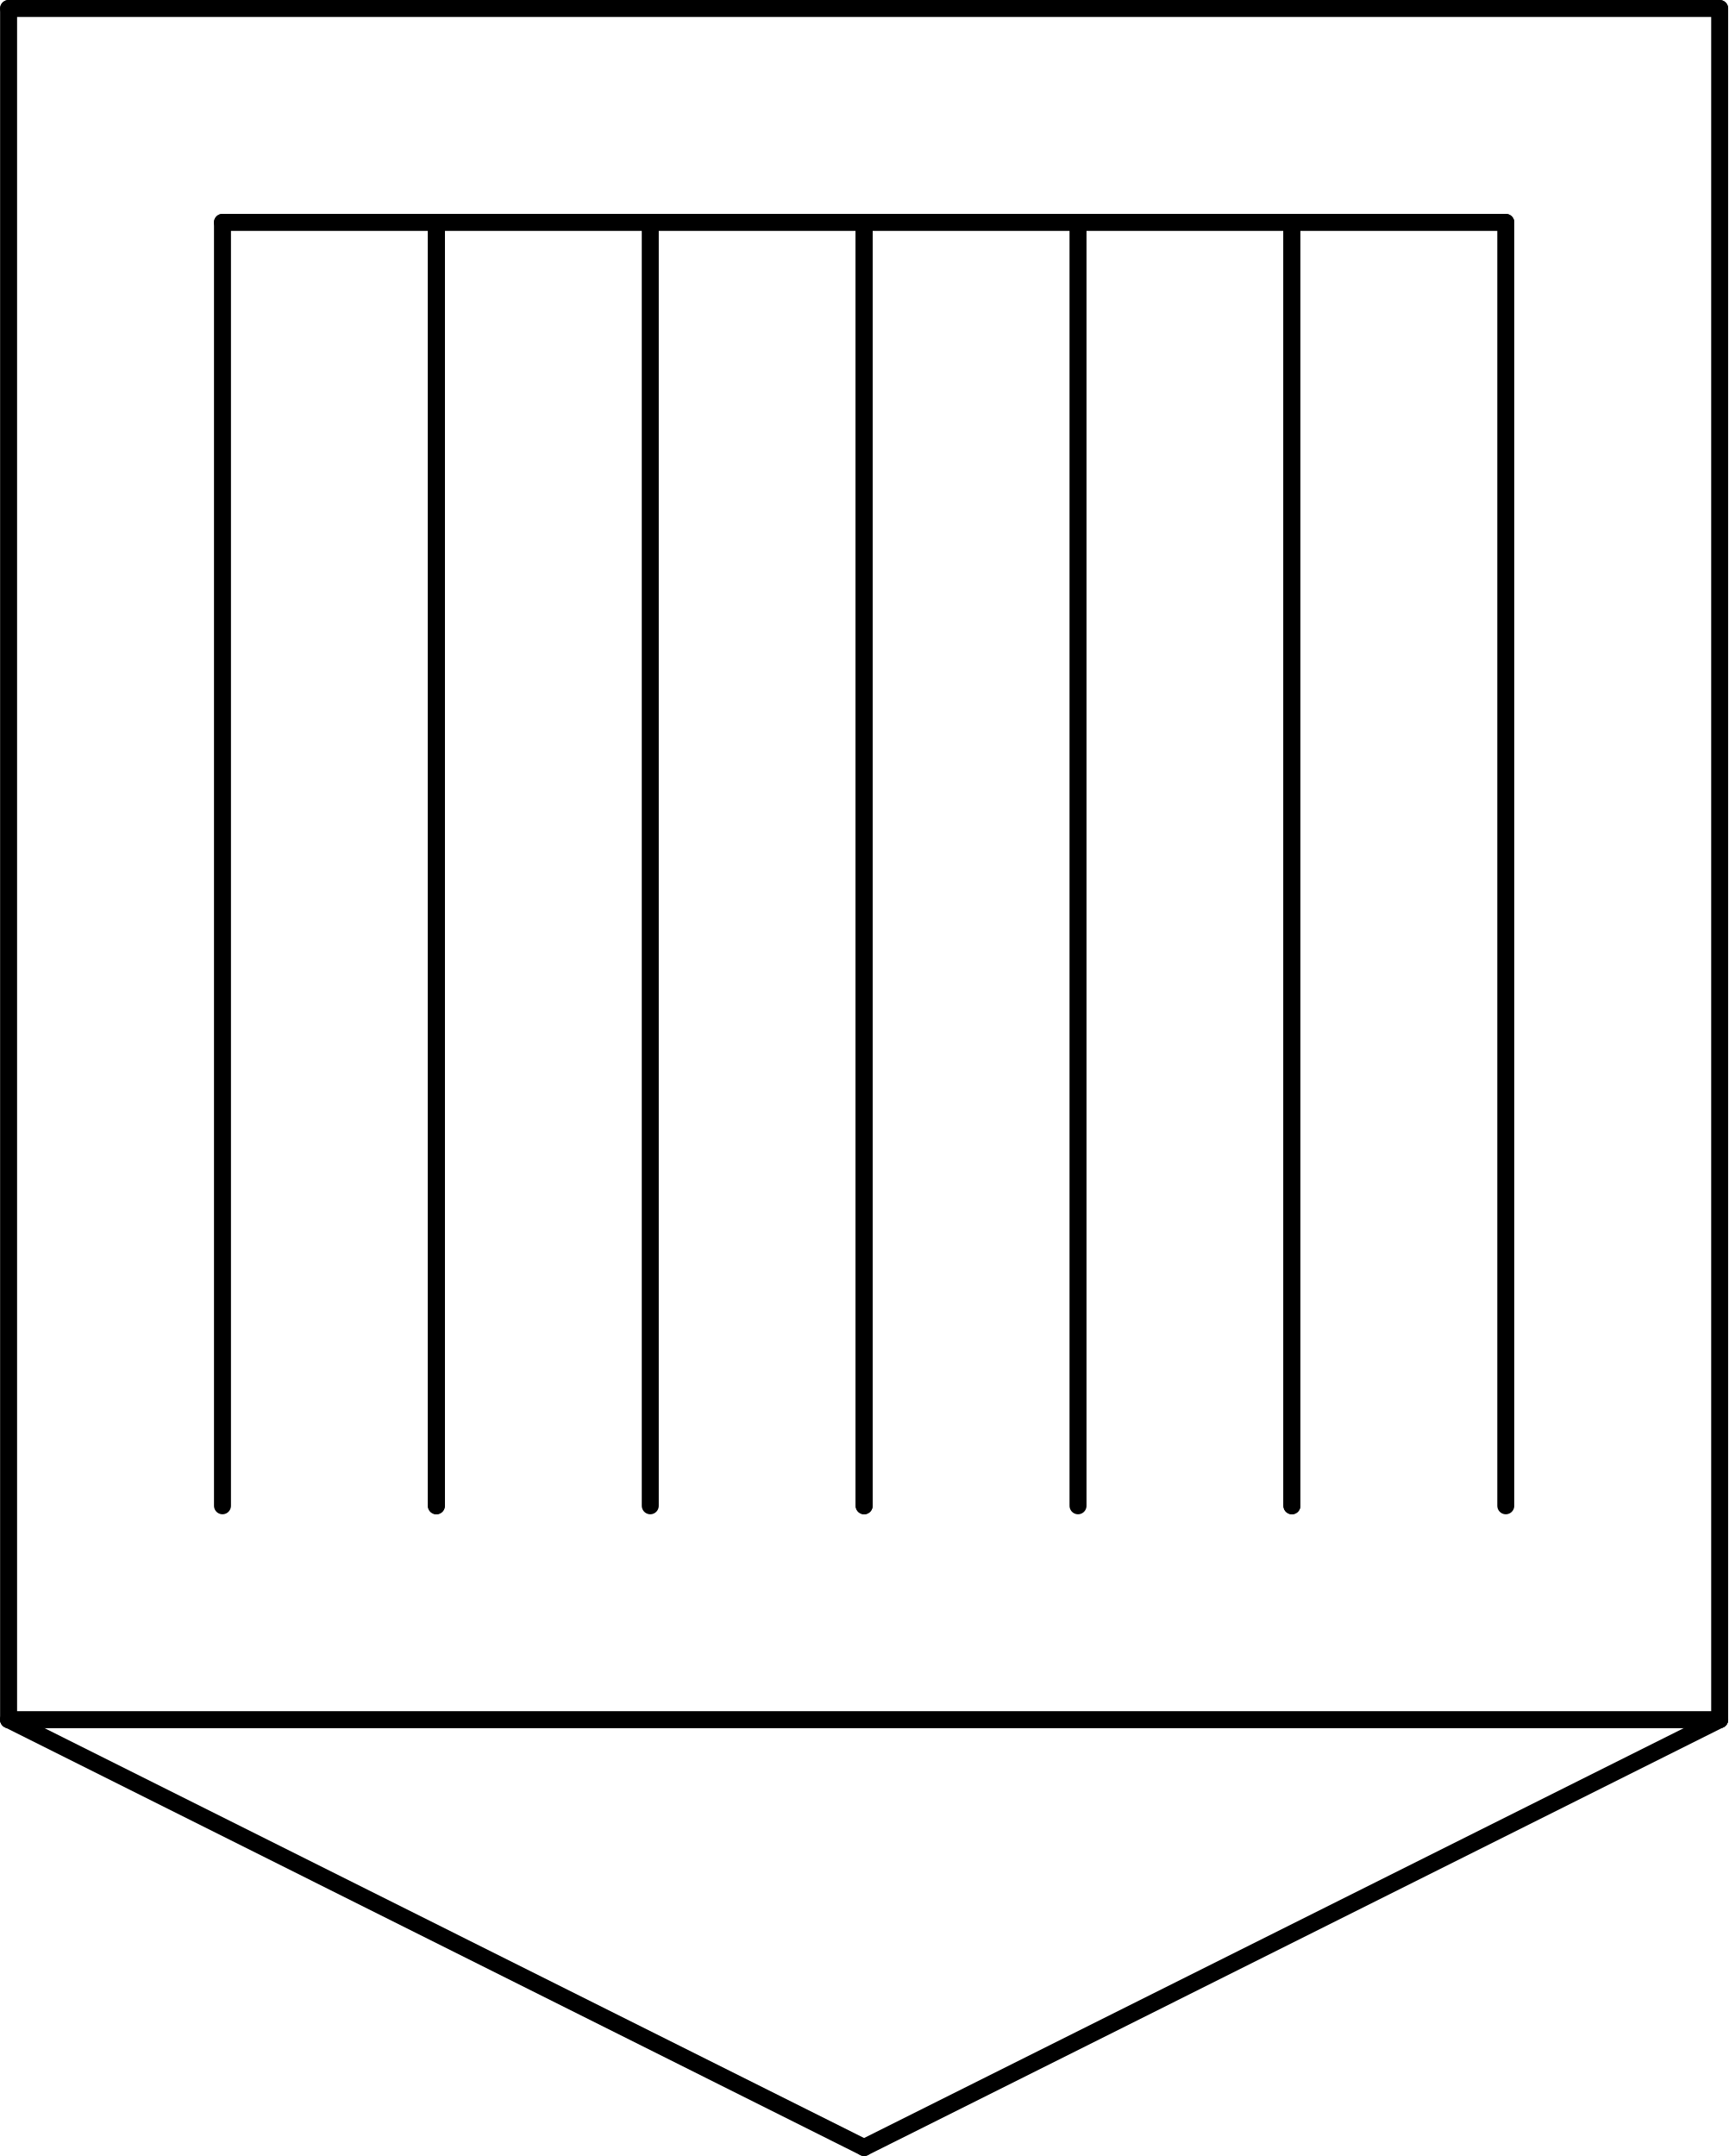
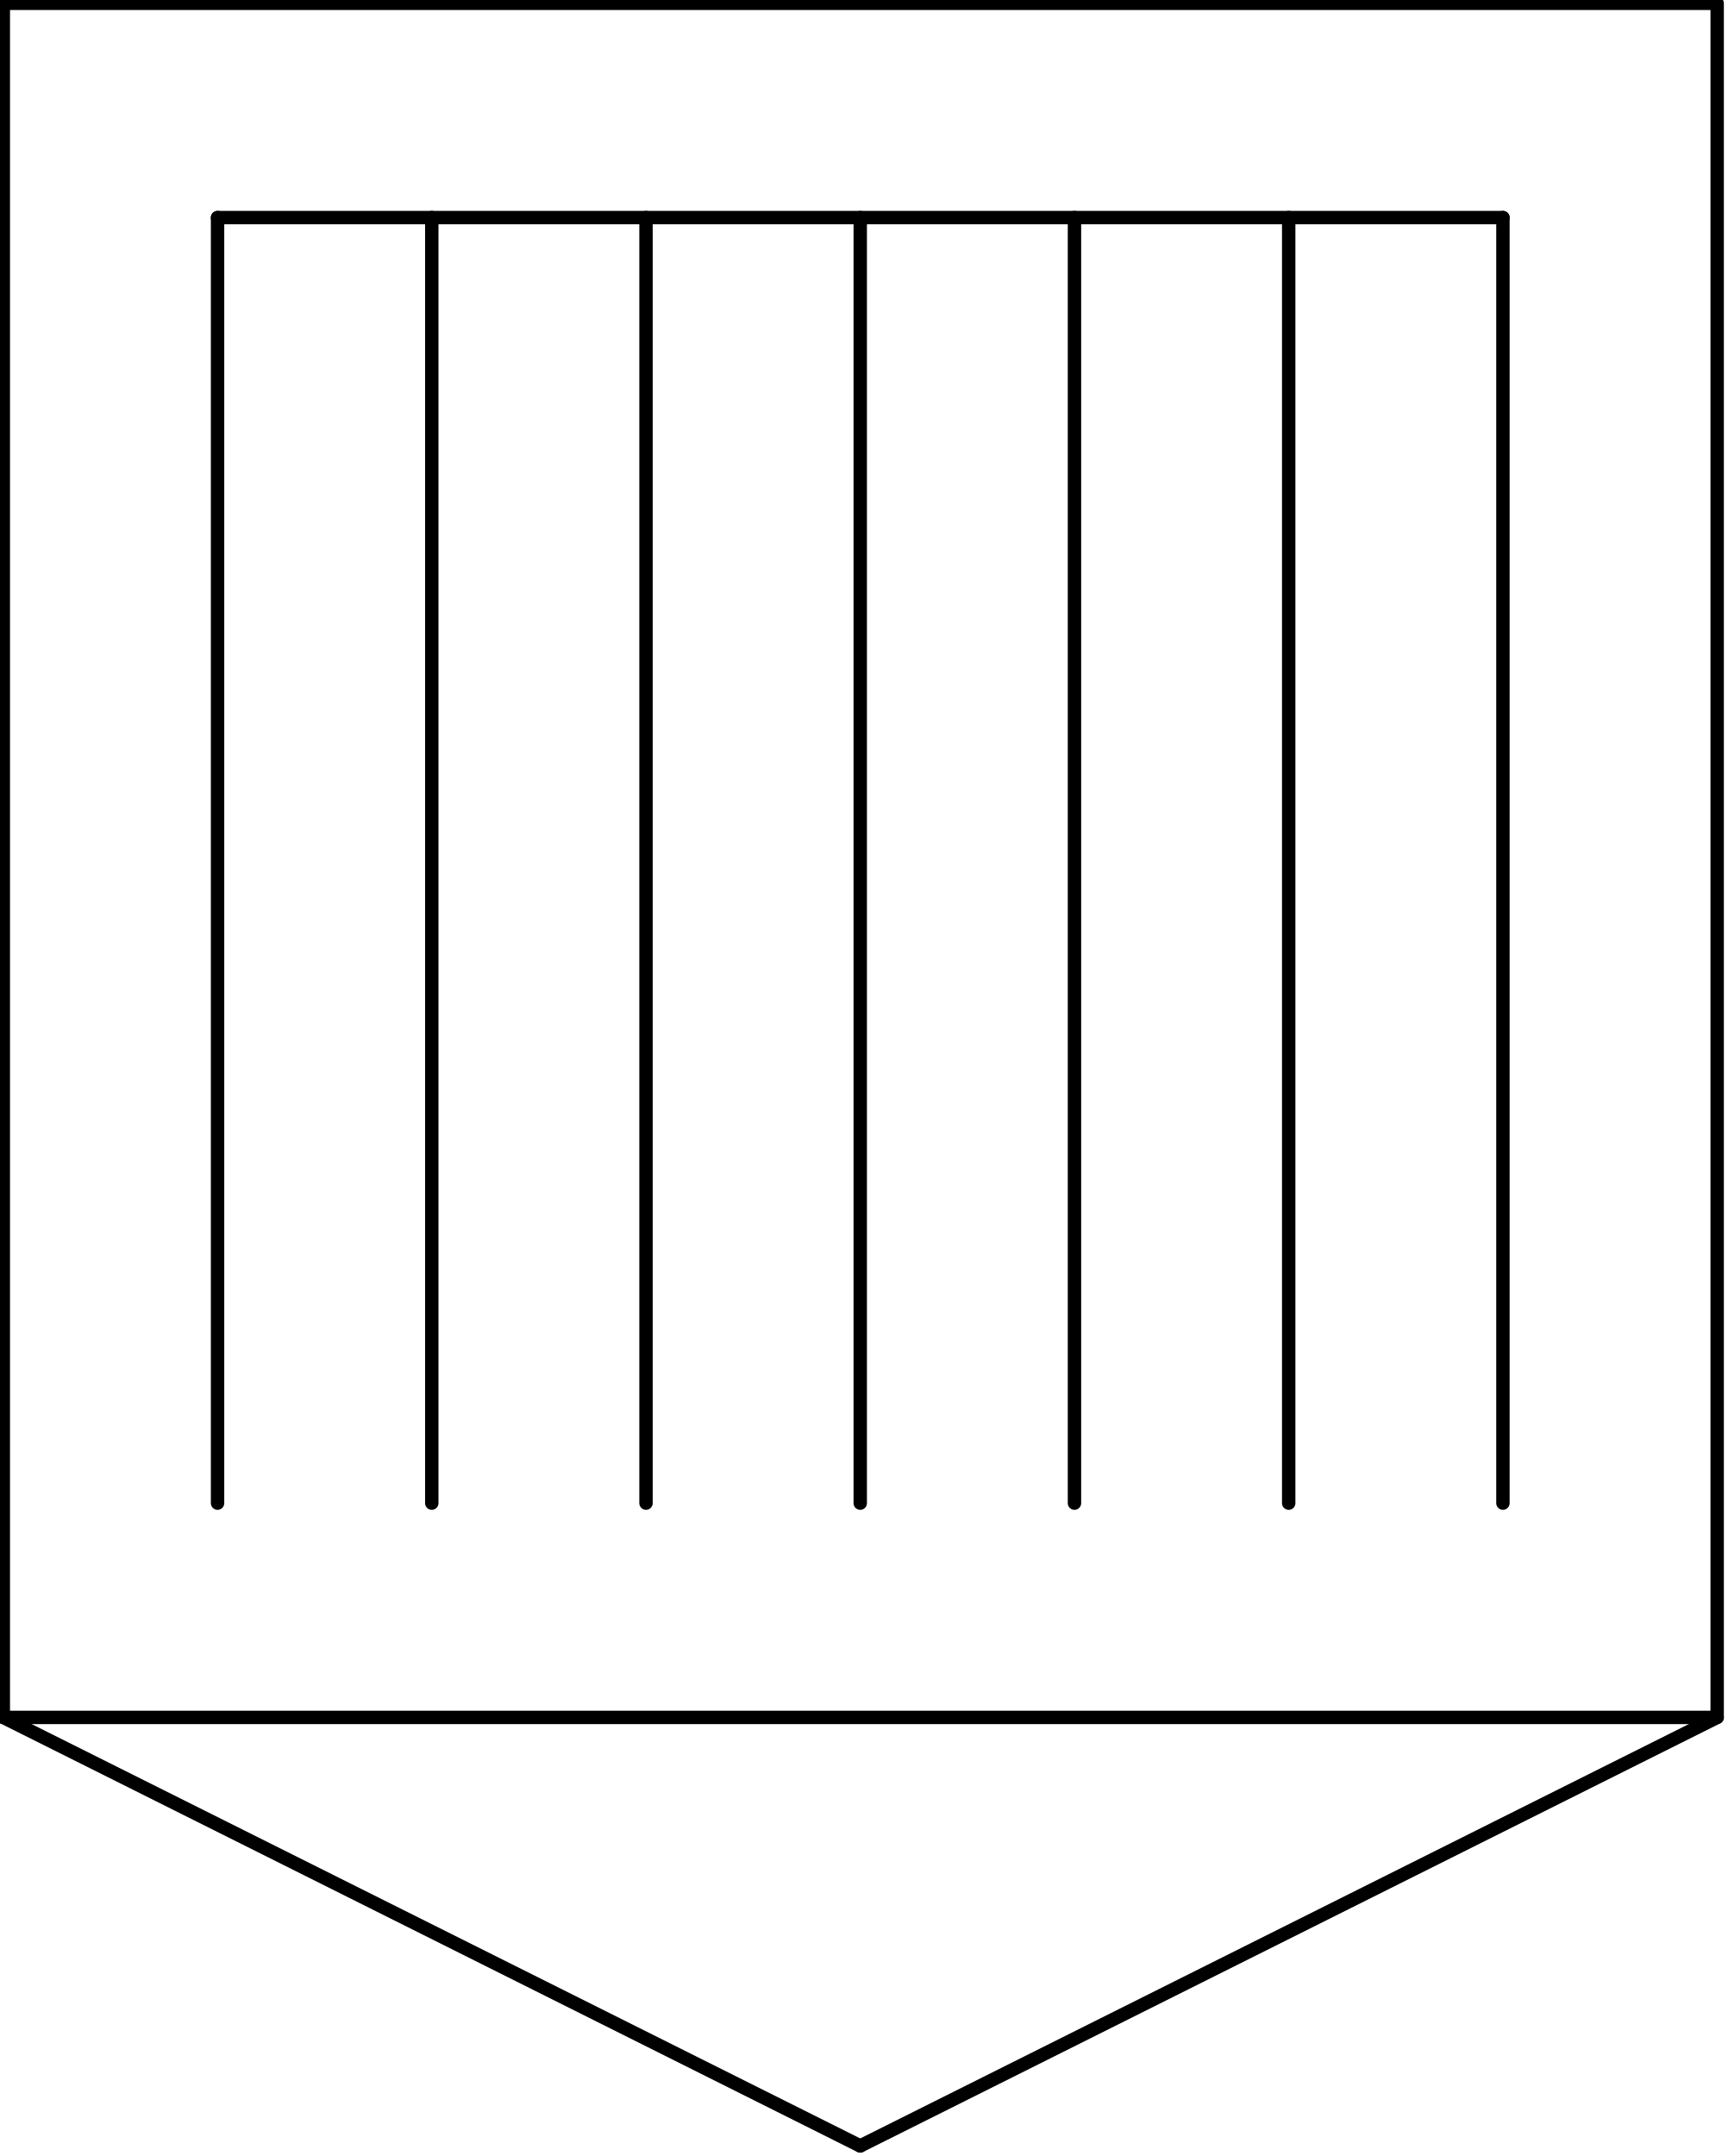
- <svg xmlns="http://www.w3.org/2000/svg" xmlns:ns1="http://schemas.microsoft.com/visio/2003/SVGExtensions/" width="3.181in" height="3.968in" viewBox="0 0 229.022 285.72" xml:space="preserve" color-interpolation-filters="sRGB" class="st2">
-   <ns1:documentProperties ns1:langID="2057" ns1:metric="true" ns1:viewMarkup="false" />
-   <style type="text/css">
- 	
- 		.st1 {stroke:#000000;stroke-linecap:round;stroke-linejoin:round;stroke-width:2.25}
- 		.st2 {fill:none;fill-rule:evenodd;font-size:12px;overflow:visible;stroke-linecap:square;stroke-miterlimit:3}
- 	
- 	</style>
-   <g ns1:mID="0" ns1:index="1" ns1:groupContext="foregroundPage">
-     <ns1:pageProperties ns1:drawingScale="0.0393701" ns1:pageScale="0.0393701" ns1:drawingUnits="24" ns1:shadowOffsetX="8.50394" ns1:shadowOffsetY="-8.50394" />
-     <ns1:layer ns1:name="Symbol" ns1:index="0" />
-     <g id="group1526-1" transform="translate(1.125,-1.125)" ns1:mID="1526" ns1:groupContext="group" ns1:layerMember="0">
-       <ns1:userDefs>
-         <ns1:ud ns1:nameU="SOLSH" ns1:prompt="" ns1:val="VT4({13D0FF3B-CF5B-4a46-98AB-14030248EAEF})" />
-         <ns1:ud ns1:nameU="DWGEntityType" ns1:prompt="" ns1:val="VT4(INSERT)" />
-       </ns1:userDefs>
-       <g id="shape1527-2" ns1:mID="1527" ns1:groupContext="shape" ns1:layerMember="0" transform="translate(-285.72,229.022) rotate(-90)">
-         <ns1:userDefs>
-           <ns1:ud ns1:nameU="SOLSH" ns1:prompt="" ns1:val="VT4({13D0FF3B-CF5B-4a46-98AB-14030248EAEF})" />
-           <ns1:ud ns1:nameU="DWGEntityType" ns1:prompt="" ns1:val="VT4(LINE)" />
-           <ns1:ud ns1:nameU="DWGOriginalColor" ns1:prompt="This shapes Original DWG color." ns1:val="VT4(3)" />
-           <ns1:ud ns1:nameU="DWGOriginalLayer" ns1:prompt="This shapes Original DWG layer." ns1:val="VT4(26-SYM-035-SP)" />
-         </ns1:userDefs>
-         <path d="M0 285.72 L226.77 285.72" class="st1" />
-       </g>
-       <g id="shape1528-5" ns1:mID="1528" ns1:groupContext="shape" ns1:layerMember="0" transform="translate(226.772,514.742) rotate(180)">
-         <ns1:userDefs>
-           <ns1:ud ns1:nameU="SOLSH" ns1:prompt="" ns1:val="VT4({13D0FF3B-CF5B-4a46-98AB-14030248EAEF})" />
-           <ns1:ud ns1:nameU="DWGEntityType" ns1:prompt="" ns1:val="VT4(LINE)" />
-           <ns1:ud ns1:nameU="DWGOriginalColor" ns1:prompt="This shapes Original DWG color." ns1:val="VT4(3)" />
-           <ns1:ud ns1:nameU="DWGOriginalLayer" ns1:prompt="This shapes Original DWG layer." ns1:val="VT4(26-SYM-035-SP)" />
-         </ns1:userDefs>
-         <path d="M0 285.72 L226.77 285.72" class="st1" />
-       </g>
-       <g id="shape1529-8" ns1:mID="1529" ns1:groupContext="shape" ns1:layerMember="0" transform="translate(127.793,-26.5267) rotate(26.5684)">
-         <ns1:userDefs>
-           <ns1:ud ns1:nameU="SOLSH" ns1:prompt="" ns1:val="VT4({13D0FF3B-CF5B-4a46-98AB-14030248EAEF})" />
-           <ns1:ud ns1:nameU="DWGEntityType" ns1:prompt="" ns1:val="VT4(LINE)" />
-           <ns1:ud ns1:nameU="DWGOriginalColor" ns1:prompt="This shapes Original DWG color." ns1:val="VT4(3)" />
-           <ns1:ud ns1:nameU="DWGOriginalLayer" ns1:prompt="This shapes Original DWG layer." ns1:val="VT4(26-SYM-035-SP)" />
-         </ns1:userDefs>
-         <path d="M0 285.72 L126.77 285.72" class="st1" />
-       </g>
-       <g id="shape1530-11" ns1:mID="1530" ns1:groupContext="shape" ns1:layerMember="0" transform="translate(-14.4027,30.1668) rotate(-26.5662)">
-         <ns1:userDefs>
-           <ns1:ud ns1:nameU="SOLSH" ns1:prompt="" ns1:val="VT4({13D0FF3B-CF5B-4a46-98AB-14030248EAEF})" />
-           <ns1:ud ns1:nameU="DWGEntityType" ns1:prompt="" ns1:val="VT4(LINE)" />
-           <ns1:ud ns1:nameU="DWGOriginalColor" ns1:prompt="This shapes Original DWG color." ns1:val="VT4(3)" />
-           <ns1:ud ns1:nameU="DWGOriginalLayer" ns1:prompt="This shapes Original DWG layer." ns1:val="VT4(26-SYM-035-SP)" />
-         </ns1:userDefs>
-         <path d="M0 285.72 L126.78 285.72" class="st1" />
-       </g>
-       <g id="shape1531-14" ns1:mID="1531" ns1:groupContext="shape" ns1:layerMember="0" transform="translate(226.772,287.97) rotate(180)">
-         <ns1:userDefs>
-           <ns1:ud ns1:nameU="SOLSH" ns1:prompt="" ns1:val="VT4({13D0FF3B-CF5B-4a46-98AB-14030248EAEF})" />
-           <ns1:ud ns1:nameU="DWGEntityType" ns1:prompt="" ns1:val="VT4(LINE)" />
-           <ns1:ud ns1:nameU="DWGOriginalColor" ns1:prompt="This shapes Original DWG color." ns1:val="VT4(3)" />
-           <ns1:ud ns1:nameU="DWGOriginalLayer" ns1:prompt="This shapes Original DWG layer." ns1:val="VT4(26-SYM-035-SP)" />
-         </ns1:userDefs>
-         <path d="M0 285.72 L226.77 285.72" class="st1" />
-       </g>
-       <g id="shape1532-17" ns1:mID="1532" ns1:groupContext="shape" ns1:layerMember="0" transform="translate(-58.9485,229.022) rotate(-90)">
-         <ns1:userDefs>
-           <ns1:ud ns1:nameU="SOLSH" ns1:prompt="" ns1:val="VT4({13D0FF3B-CF5B-4a46-98AB-14030248EAEF})" />
-           <ns1:ud ns1:nameU="DWGEntityType" ns1:prompt="" ns1:val="VT4(LINE)" />
-           <ns1:ud ns1:nameU="DWGOriginalColor" ns1:prompt="This shapes Original DWG color." ns1:val="VT4(3)" />
-           <ns1:ud ns1:nameU="DWGOriginalLayer" ns1:prompt="This shapes Original DWG layer." ns1:val="VT4(26-SYM-035-SP)" />
-         </ns1:userDefs>
-         <path d="M0 285.72 L226.77 285.72" class="st1" />
-       </g>
-       <g id="shape1533-20" ns1:mID="1533" ns1:groupContext="shape" ns1:layerMember="0" transform="translate(-257.374,200.675) rotate(-90)">
-         <ns1:userDefs>
-           <ns1:ud ns1:nameU="SOLSH" ns1:prompt="" ns1:val="VT4({13D0FF3B-CF5B-4a46-98AB-14030248EAEF})" />
-           <ns1:ud ns1:nameU="DWGEntityType" ns1:prompt="" ns1:val="VT4(LINE)" />
-           <ns1:ud ns1:nameU="DWGOriginalColor" ns1:prompt="This shapes Original DWG color." ns1:val="VT4(3)" />
-           <ns1:ud ns1:nameU="DWGOriginalLayer" ns1:prompt="This shapes Original DWG layer." ns1:val="VT4(26-SYM-035-SP)" />
-         </ns1:userDefs>
-         <path d="M0 285.72 L170.08 285.72" class="st1" />
-       </g>
-       <g id="shape1534-23" ns1:mID="1534" ns1:groupContext="shape" ns1:layerMember="0" transform="translate(28.3465,-255.124)">
-         <ns1:userDefs>
-           <ns1:ud ns1:nameU="SOLSH" ns1:prompt="" ns1:val="VT4({13D0FF3B-CF5B-4a46-98AB-14030248EAEF})" />
-           <ns1:ud ns1:nameU="DWGEntityType" ns1:prompt="" ns1:val="VT4(LINE)" />
-           <ns1:ud ns1:nameU="DWGOriginalColor" ns1:prompt="This shapes Original DWG color." ns1:val="VT4(3)" />
-           <ns1:ud ns1:nameU="DWGOriginalLayer" ns1:prompt="This shapes Original DWG layer." ns1:val="VT4(26-SYM-035-SP)" />
-         </ns1:userDefs>
-         <path d="M0 285.72 L170.08 285.72" class="st1" />
-       </g>
-       <g id="shape1535-26" ns1:mID="1535" ns1:groupContext="shape" ns1:layerMember="0" transform="translate(484.145,30.5965) rotate(90)">
-         <ns1:userDefs>
-           <ns1:ud ns1:nameU="SOLSH" ns1:prompt="" ns1:val="VT4({13D0FF3B-CF5B-4a46-98AB-14030248EAEF})" />
-           <ns1:ud ns1:nameU="DWGEntityType" ns1:prompt="" ns1:val="VT4(LINE)" />
-           <ns1:ud ns1:nameU="DWGOriginalColor" ns1:prompt="This shapes Original DWG color." ns1:val="VT4(3)" />
-           <ns1:ud ns1:nameU="DWGOriginalLayer" ns1:prompt="This shapes Original DWG layer." ns1:val="VT4(26-SYM-035-SP)" />
-         </ns1:userDefs>
-         <path d="M0 285.72 L170.08 285.72" class="st1" />
-       </g>
-       <g id="shape1536-29" ns1:mID="1536" ns1:groupContext="shape" ns1:layerMember="0" transform="translate(342.413,30.5965) rotate(90)">
-         <ns1:userDefs>
-           <ns1:ud ns1:nameU="SOLSH" ns1:prompt="" ns1:val="VT4({13D0FF3B-CF5B-4a46-98AB-14030248EAEF})" />
-           <ns1:ud ns1:nameU="DWGEntityType" ns1:prompt="" ns1:val="VT4(LINE)" />
-           <ns1:ud ns1:nameU="DWGOriginalColor" ns1:prompt="This shapes Original DWG color." ns1:val="VT4(3)" />
-           <ns1:ud ns1:nameU="DWGOriginalLayer" ns1:prompt="This shapes Original DWG layer." ns1:val="VT4(26-SYM-035-SP)" />
-         </ns1:userDefs>
-         <path d="M0 285.72 L170.08 285.72" class="st1" />
-       </g>
-       <g id="shape1537-32" ns1:mID="1537" ns1:groupContext="shape" ns1:layerMember="0" transform="translate(370.76,30.5965) rotate(90)">
-         <ns1:userDefs>
-           <ns1:ud ns1:nameU="SOLSH" ns1:prompt="" ns1:val="VT4({13D0FF3B-CF5B-4a46-98AB-14030248EAEF})" />
-           <ns1:ud ns1:nameU="DWGEntityType" ns1:prompt="" ns1:val="VT4(LINE)" />
-           <ns1:ud ns1:nameU="DWGOriginalColor" ns1:prompt="This shapes Original DWG color." ns1:val="VT4(3)" />
-           <ns1:ud ns1:nameU="DWGOriginalLayer" ns1:prompt="This shapes Original DWG layer." ns1:val="VT4(26-SYM-035-SP)" />
-         </ns1:userDefs>
-         <path d="M0 285.72 L170.08 285.72" class="st1" />
-       </g>
-       <g id="shape1538-35" ns1:mID="1538" ns1:groupContext="shape" ns1:layerMember="0" transform="translate(399.106,30.5965) rotate(90)">
-         <ns1:userDefs>
-           <ns1:ud ns1:nameU="SOLSH" ns1:prompt="" ns1:val="VT4({13D0FF3B-CF5B-4a46-98AB-14030248EAEF})" />
-           <ns1:ud ns1:nameU="DWGEntityType" ns1:prompt="" ns1:val="VT4(LINE)" />
-           <ns1:ud ns1:nameU="DWGOriginalColor" ns1:prompt="This shapes Original DWG color." ns1:val="VT4(3)" />
-           <ns1:ud ns1:nameU="DWGOriginalLayer" ns1:prompt="This shapes Original DWG layer." ns1:val="VT4(26-SYM-035-SP)" />
-         </ns1:userDefs>
-         <path d="M0 285.72 L170.08 285.72" class="st1" />
-       </g>
-       <g id="shape1539-38" ns1:mID="1539" ns1:groupContext="shape" ns1:layerMember="0" transform="translate(427.452,30.5965) rotate(90)">
-         <ns1:userDefs>
-           <ns1:ud ns1:nameU="SOLSH" ns1:prompt="" ns1:val="VT4({13D0FF3B-CF5B-4a46-98AB-14030248EAEF})" />
-           <ns1:ud ns1:nameU="DWGEntityType" ns1:prompt="" ns1:val="VT4(LINE)" />
-           <ns1:ud ns1:nameU="DWGOriginalColor" ns1:prompt="This shapes Original DWG color." ns1:val="VT4(3)" />
-           <ns1:ud ns1:nameU="DWGOriginalLayer" ns1:prompt="This shapes Original DWG layer." ns1:val="VT4(26-SYM-035-SP)" />
-         </ns1:userDefs>
-         <path d="M0 285.72 L170.08 285.72" class="st1" />
-       </g>
-       <g id="shape1540-41" ns1:mID="1540" ns1:groupContext="shape" ns1:layerMember="0" transform="translate(455.799,30.5965) rotate(90)">
-         <ns1:userDefs>
-           <ns1:ud ns1:nameU="SOLSH" ns1:prompt="" ns1:val="VT4({13D0FF3B-CF5B-4a46-98AB-14030248EAEF})" />
-           <ns1:ud ns1:nameU="DWGEntityType" ns1:prompt="" ns1:val="VT4(LINE)" />
-           <ns1:ud ns1:nameU="DWGOriginalColor" ns1:prompt="This shapes Original DWG color." ns1:val="VT4(3)" />
-           <ns1:ud ns1:nameU="DWGOriginalLayer" ns1:prompt="This shapes Original DWG layer." ns1:val="VT4(26-SYM-035-SP)" />
-         </ns1:userDefs>
-         <path d="M0 285.72 L170.08 285.72" class="st1" />
-       </g>
-       <g id="shape1541-44" ns1:mID="1541" ns1:groupContext="shape" ns1:layerMember="0" transform="translate(342.413,30.5965) rotate(90)">
-         <ns1:userDefs>
-           <ns1:ud ns1:nameU="SOLSH" ns1:prompt="" ns1:val="VT4({13D0FF3B-CF5B-4a46-98AB-14030248EAEF})" />
-           <ns1:ud ns1:nameU="DWGEntityType" ns1:prompt="" ns1:val="VT4(LINE)" />
-           <ns1:ud ns1:nameU="DWGOriginalColor" ns1:prompt="This shapes Original DWG color." ns1:val="VT4(3)" />
-           <ns1:ud ns1:nameU="DWGOriginalLayer" ns1:prompt="This shapes Original DWG layer." ns1:val="VT4(26-SYM-035-SP)" />
-         </ns1:userDefs>
-         <path d="M0 285.72 L170.08 285.72" class="st1" />
-       </g>
-       <g id="shape1542-47" ns1:mID="1542" ns1:groupContext="shape" ns1:layerMember="0" transform="translate(399.106,30.5965) rotate(90)">
-         <ns1:userDefs>
-           <ns1:ud ns1:nameU="SOLSH" ns1:prompt="" ns1:val="VT4({13D0FF3B-CF5B-4a46-98AB-14030248EAEF})" />
-           <ns1:ud ns1:nameU="DWGEntityType" ns1:prompt="" ns1:val="VT4(LINE)" />
-           <ns1:ud ns1:nameU="DWGOriginalColor" ns1:prompt="This shapes Original DWG color." ns1:val="VT4(3)" />
-           <ns1:ud ns1:nameU="DWGOriginalLayer" ns1:prompt="This shapes Original DWG layer." ns1:val="VT4(26-SYM-035-SP)" />
-         </ns1:userDefs>
-         <path d="M0 285.72 L170.08 285.72" class="st1" />
-       </g>
-       <g id="shape1543-50" ns1:mID="1543" ns1:groupContext="shape" ns1:layerMember="0" transform="translate(455.799,30.5965) rotate(90)">
-         <ns1:userDefs>
-           <ns1:ud ns1:nameU="SOLSH" ns1:prompt="" ns1:val="VT4({13D0FF3B-CF5B-4a46-98AB-14030248EAEF})" />
-           <ns1:ud ns1:nameU="DWGEntityType" ns1:prompt="" ns1:val="VT4(LINE)" />
-           <ns1:ud ns1:nameU="DWGOriginalColor" ns1:prompt="This shapes Original DWG color." ns1:val="VT4(3)" />
-           <ns1:ud ns1:nameU="DWGOriginalLayer" ns1:prompt="This shapes Original DWG layer." ns1:val="VT4(26-SYM-035-SP)" />
-         </ns1:userDefs>
-         <path d="M0 285.72 L170.08 285.72" class="st1" />
-       </g>
+ <svg xmlns="http://www.w3.org/2000/svg" version="1.1" width="136.514mm" height="170.378mm" viewBox="-0.062 -0.062 32.25 40.25">
+   <defs vector-effect="non-scaling-stroke" />
+   <g>
+     <g id="cell-m6T33e_Z8T_IFA4XhIIA-15" layer="Symbol">
+       <path d="M28 28L28 4" fill="none" stroke="rgb(0, 0, 0)" stroke-miterlimit="10" pointer-events="stroke" stroke-width="0.25" stroke-linecap="round" stroke-linejoin="round" />
+     </g>
+     <g id="cell-m6T33e_Z8T_IFA4XhIIA-14" layer="Symbol">
+       <path d="M24 28L24 4" fill="none" stroke="rgb(0, 0, 0)" stroke-miterlimit="10" pointer-events="stroke" stroke-width="0.25" stroke-linecap="round" stroke-linejoin="round" />
+     </g>
+     <g id="cell-m6T33e_Z8T_IFA4XhIIA-13" layer="Symbol">
+       <path d="M20 28L20 4" fill="none" stroke="rgb(0, 0, 0)" stroke-miterlimit="10" pointer-events="stroke" stroke-width="0.25" stroke-linecap="round" stroke-linejoin="round" />
+     </g>
+     <g id="cell-m6T33e_Z8T_IFA4XhIIA-12" layer="Symbol">
+       <path d="M16 28L16 4" fill="none" stroke="rgb(0, 0, 0)" stroke-miterlimit="10" pointer-events="stroke" stroke-width="0.25" stroke-linecap="round" stroke-linejoin="round" />
+     </g>
+     <g id="cell-m6T33e_Z8T_IFA4XhIIA-11" layer="Symbol">
+       <path d="M12 28L12 4" fill="none" stroke="rgb(0, 0, 0)" stroke-miterlimit="10" pointer-events="stroke" stroke-width="0.25" stroke-linecap="round" stroke-linejoin="round" />
+     </g>
+     <g id="cell-m6T33e_Z8T_IFA4XhIIA-10" layer="Symbol">
+       <path d="M8 28L8 4" fill="none" stroke="rgb(0, 0, 0)" stroke-miterlimit="10" pointer-events="stroke" stroke-width="0.25" stroke-linecap="round" stroke-linejoin="round" />
+     </g>
+     <g id="cell-m6T33e_Z8T_IFA4XhIIA-9" layer="Symbol">
+       <path d="M4 28L4 4" fill="none" stroke="rgb(0, 0, 0)" stroke-miterlimit="10" pointer-events="stroke" stroke-width="0.25" stroke-linecap="round" stroke-linejoin="round" />
+     </g>
+     <g id="cell-m6T33e_Z8T_IFA4XhIIA-8" layer="Symbol">
+       <path d="M4 4L28 4" fill="none" stroke="rgb(0, 0, 0)" stroke-miterlimit="10" pointer-events="stroke" stroke-width="0.25" stroke-linecap="round" stroke-linejoin="round" />
+     </g>
+     <g id="cell-m6T33e_Z8T_IFA4XhIIA-6" layer="Symbol">
+       <path d="M16 40L32 32" fill="none" stroke="rgb(0, 0, 0)" stroke-miterlimit="10" pointer-events="stroke" stroke-width="0.25" stroke-linecap="round" stroke-linejoin="round" />
+     </g>
+     <g id="cell-m6T33e_Z8T_IFA4XhIIA-5" layer="Symbol">
+       <path d="M0 32L16 40" fill="none" stroke="rgb(0, 0, 0)" stroke-miterlimit="10" pointer-events="stroke" stroke-width="0.25" stroke-linecap="round" stroke-linejoin="round" />
+     </g>
+     <g id="cell-m6T33e_Z8T_IFA4XhIIA-4" layer="Symbol">
+       <path fill="none" stroke="rgb(0, 0, 0)" pointer-events="all" d="M0 0L32 0 32 32 0 32z" stroke-width="0.25" stroke-linecap="round" stroke-linejoin="round" />
    </g>
  </g>
</svg>
